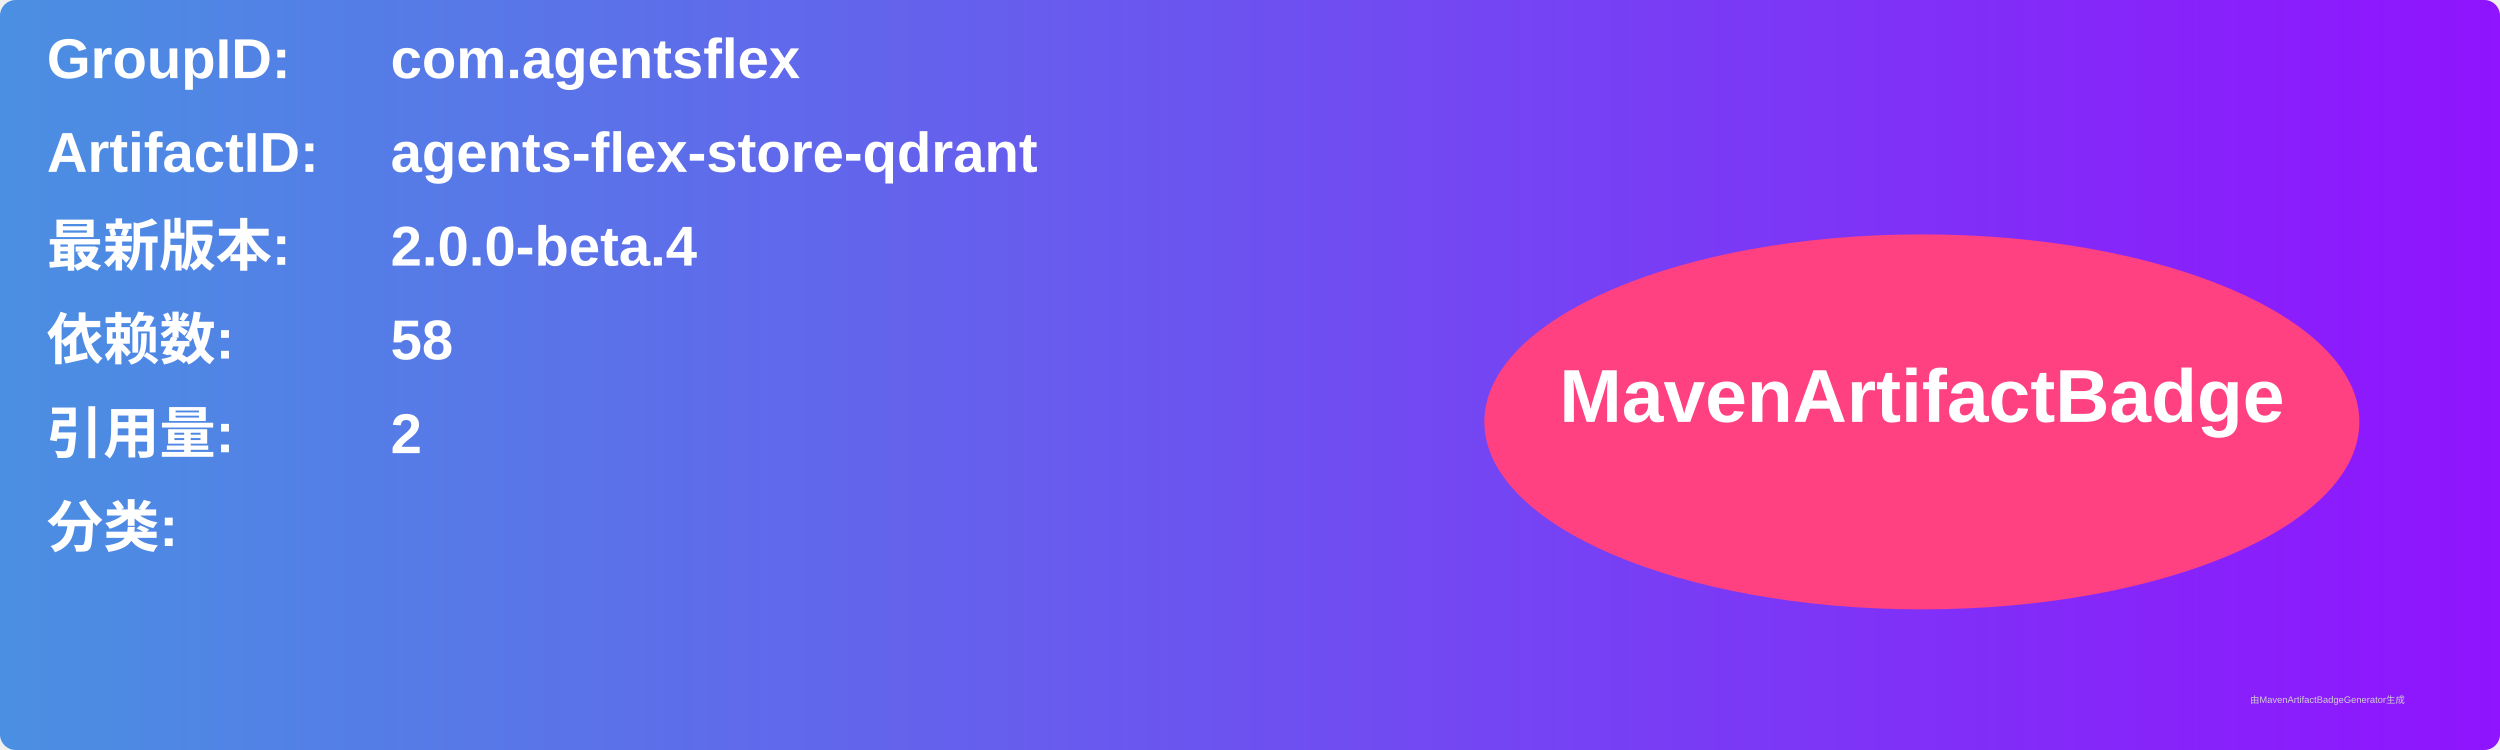
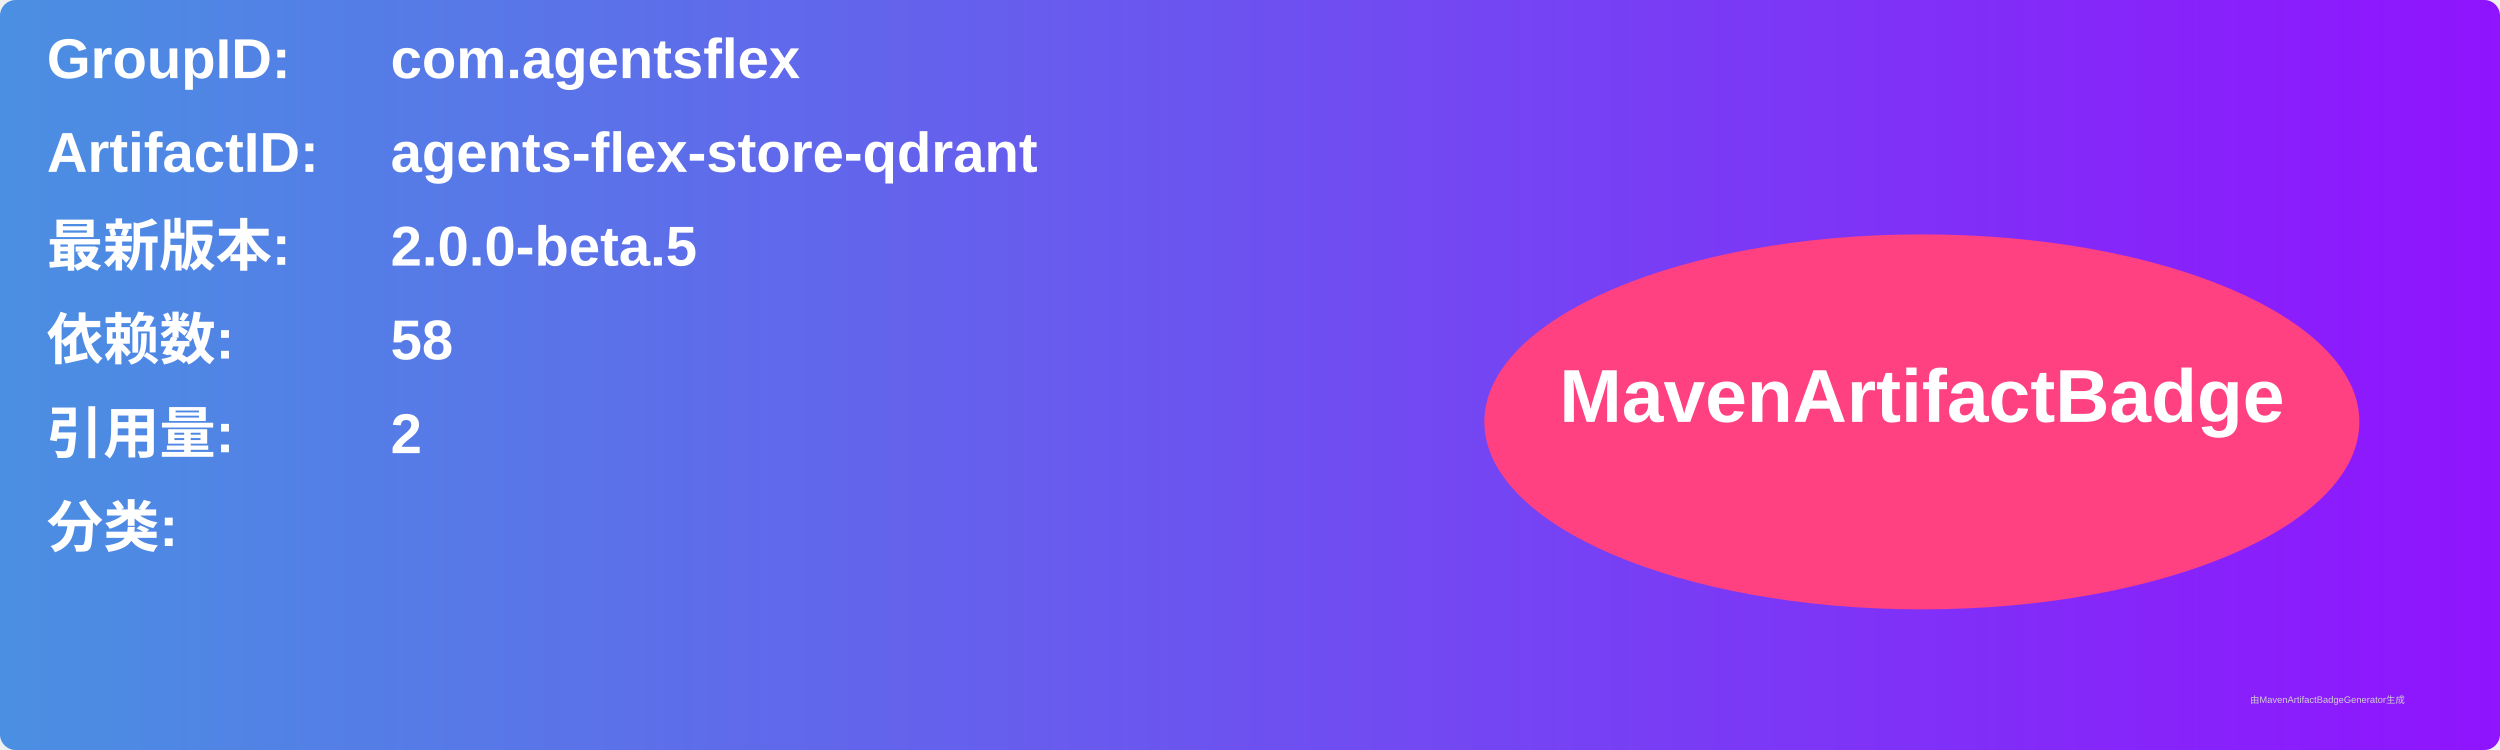
<svg xmlns="http://www.w3.org/2000/svg" width="800" height="240" viewBox="0 0 800 240">
  <linearGradient id="grad" x1="0%" y1="0%" x2="100%" y2="0%">
    <stop offset="0%" stop-color="#4a90e2" />
    <stop offset="100%" stop-color="#9013fe" />
  </linearGradient>
  <rect width="100%" height="100%" rx="5" ry="5" fill="url(#grad)" />
  <g transform="translate(15, 15)">
    <text x="0" y="10" font-family="Arial" font-size="18" fill="white" font-weight="bold" width="260">GroupID:</text>
    <text x="110" y="10" font-family="Arial" font-size="18" fill="white" font-weight="bold" width="460">com.agentsflex</text>
    <text x="0" y="40" font-family="Arial" font-size="18" fill="white" font-weight="bold" width="260">ArtifactID:</text>
    <text x="110" y="40" font-family="Arial" font-size="18" fill="white" font-weight="bold" width="460">agents-flex-store-qdrant</text>
    <text x="0" y="70" font-family="Arial" font-size="18" fill="white" font-weight="bold">最新版本:</text>
    <text x="110" y="70" font-family="Arial" font-size="18" fill="white" font-weight="bold">
-       <tspan font-weight="bold">2.0.0-beta.4</tspan>
+       <tspan font-weight="bold">2.0.0-beta.5</tspan>
    </text>
    <text x="0" y="100" font-family="Arial" font-size="18" fill="white" font-weight="bold">依赖数: </text>
    <text x="110" y="100" font-family="Arial" font-size="18" fill="white">
      <tspan font-weight="bold">58</tspan>
    </text>
    <text x="0" y="130" font-family="Arial" font-size="18" fill="white" font-weight="bold">引用量: </text>
    <text x="110" y="130" font-family="Arial" font-size="18" fill="white">
      <tspan font-weight="bold">2</tspan>
    </text>
    <text x="0" y="160" font-family="Arial" font-size="18" fill="white" font-weight="bold">分类:</text>
    <text x="10" y="190" font-family="Arial" font-size="10" fill="white">
      <tspan font-weight="bold" />
    </text>
    <ellipse cx="600" cy="120" rx="140" ry="60" fill="#ff4081" />
    <text x="600" y="120" text-anchor="middle" font-family="Arial" font-size="24" fill="white" font-weight="bold">MavenArtifactBadge</text>
  </g>
  <text x="720" y="225" font-family="Arial" font-size="3" fill="#d0d0d0">由MavenArtifactBadgeGenerator生成</text>
</svg>
